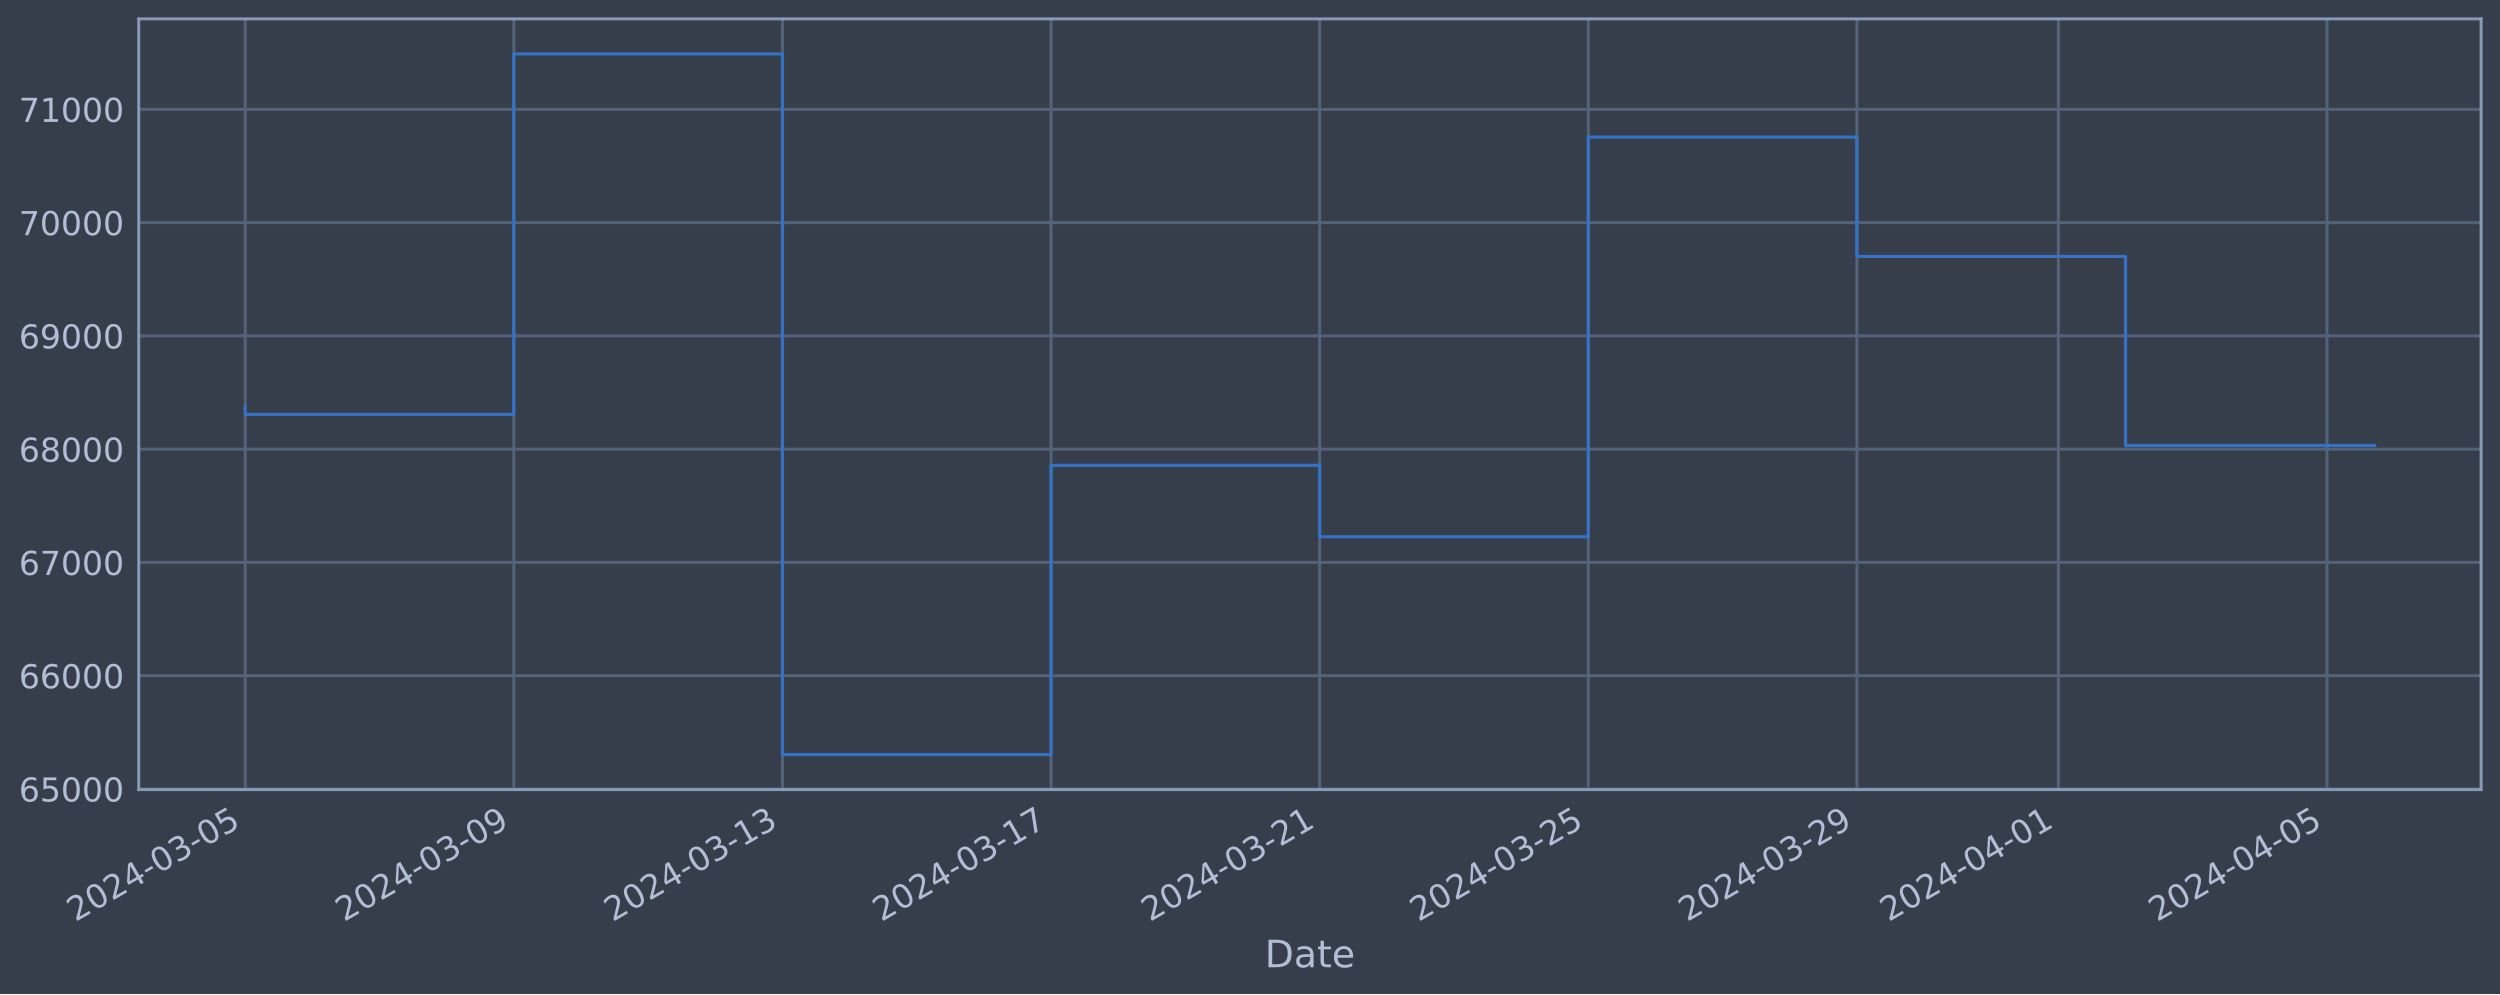
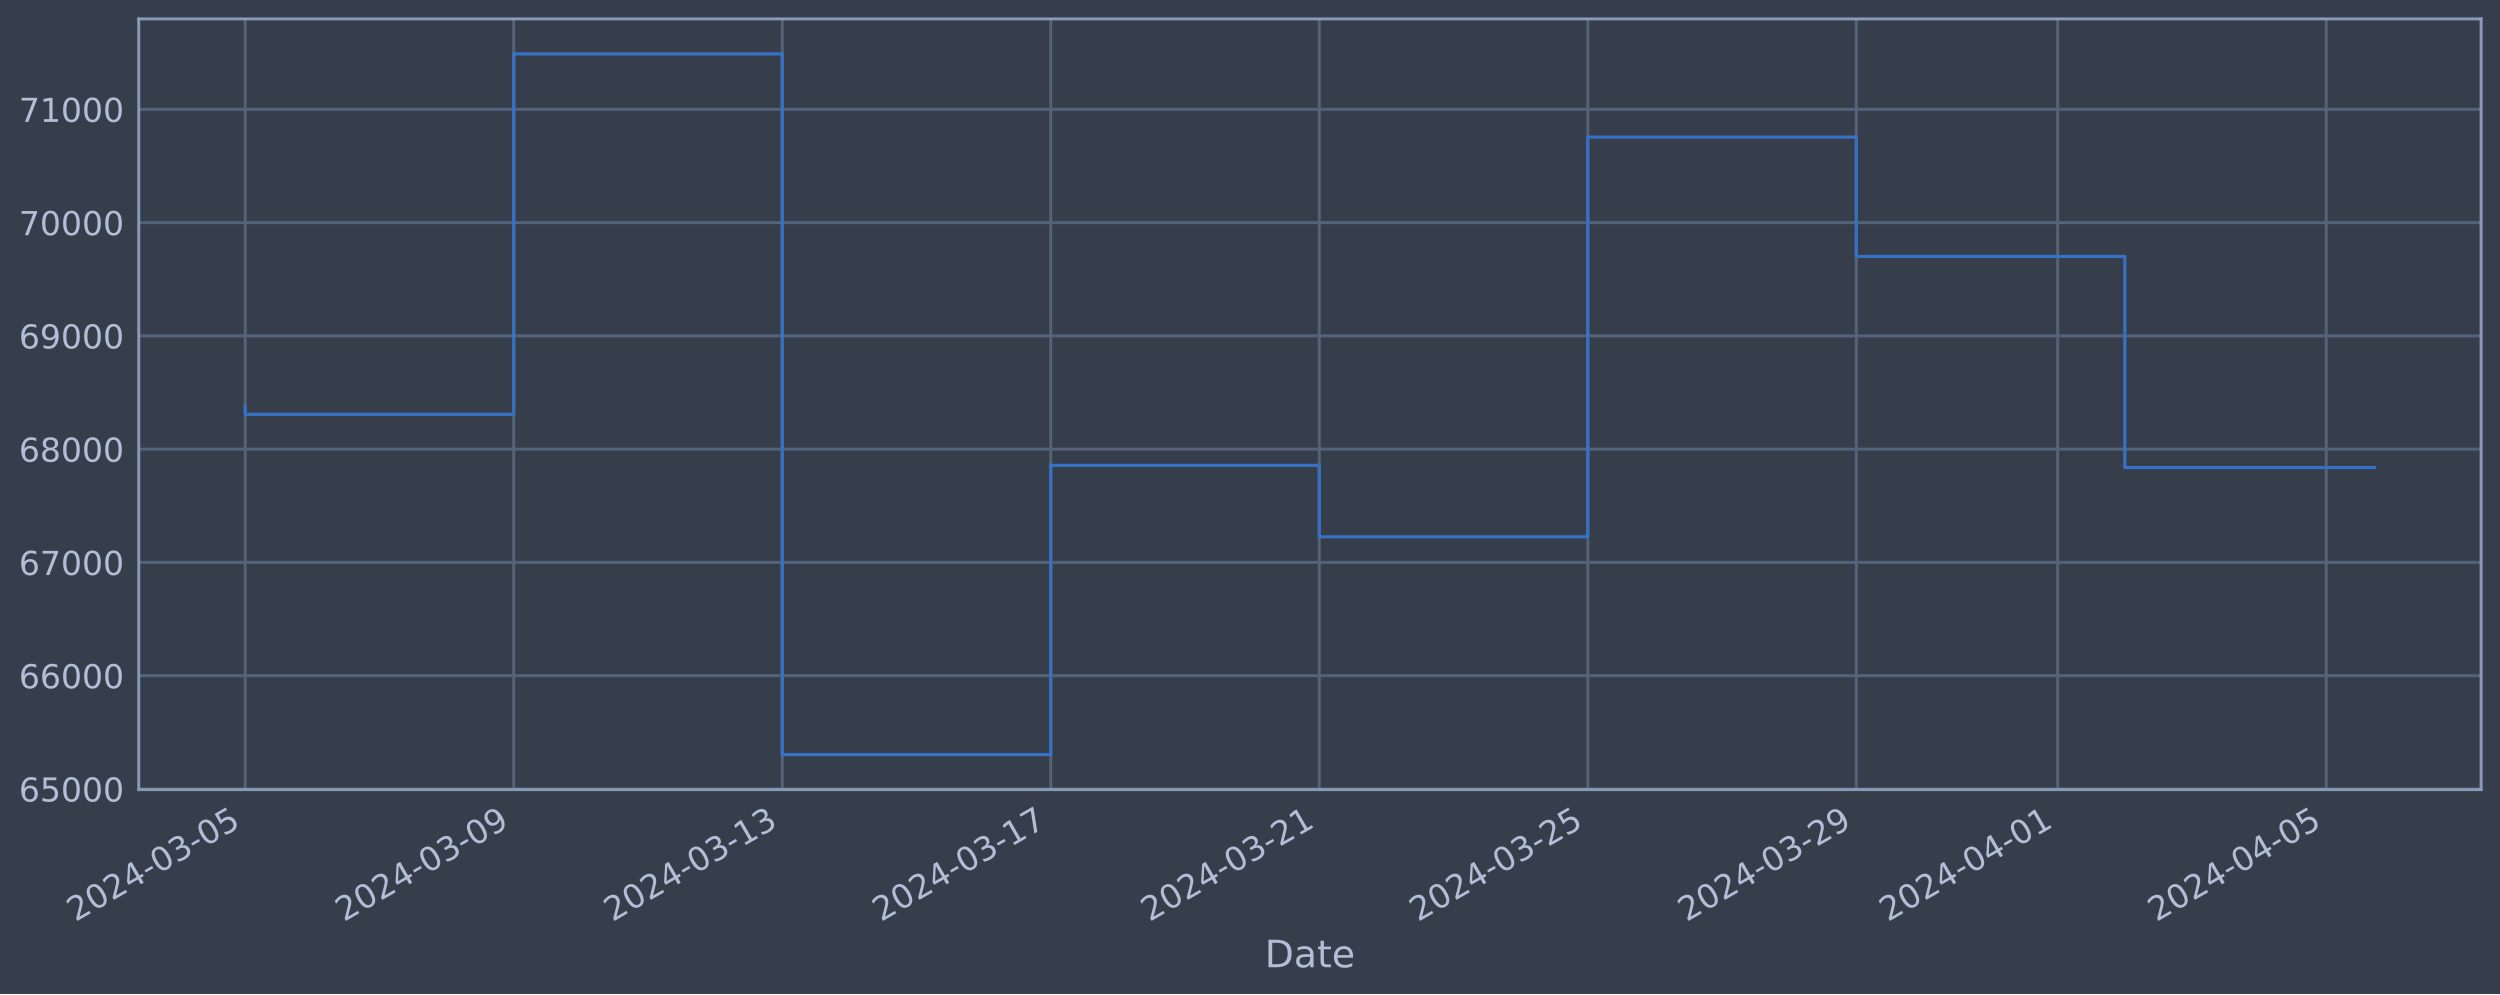
<svg xmlns="http://www.w3.org/2000/svg" xmlns:xlink="http://www.w3.org/1999/xlink" width="952.884pt" height="378.87pt" viewBox="0 0 952.884 378.87" version="1.1">
  <defs>
    <style type="text/css">*{stroke-linejoin: round; stroke-linecap: butt}</style>
  </defs>
  <g id="figure_1">
    <g id="patch_1">
      <path d="M 0 378.87  L 952.884 378.87  L 952.884 0  L 0 0  z " style="fill: #373e4b" />
    </g>
    <g id="axes_1">
      <g id="patch_2">
        <path d="M 52.884 300.96  L 945.684 300.96  L 945.684 7.2  L 52.884 7.2  z " style="fill: #373e4b" />
      </g>
      <g id="matplotlib.axis_1">
        <g id="xtick_1">
          <g id="line2d_1">
-             <path d="M 93.466 300.96  L 93.466 7.2  " clip-path="url(#p7bea5869ce)" style="fill: none; stroke: #546379; stroke-width: 1.12; stroke-linecap: square" />
+             <path d="M 93.466 300.96  L 93.466 7.2  " clip-path="url(#p709df292a1)" style="fill: none; stroke: #546379; stroke-width: 1.12; stroke-linecap: square" />
          </g>
          <g id="line2d_2" />
          <g id="text_1">
            <g style="fill: #b1bed6" transform="translate(28.74006 351.4642) rotate(-30) scale(0.126 -0.126)">
              <defs>
                <path id="DejaVuSans-32" d="M 1228 531  L 3431 531  L 3431 0  L 469 0  L 469 531  Q 828 903 1448 1529  Q 2069 2156 2228 2338  Q 2531 2678 2651 2914  Q 2772 3150 2772 3378  Q 2772 3750 2511 3984  Q 2250 4219 1831 4219  Q 1534 4219 1204 4116  Q 875 4013 500 3803  L 500 4441  Q 881 4594 1212 4672  Q 1544 4750 1819 4750  Q 2544 4750 2975 4387  Q 3406 4025 3406 3419  Q 3406 3131 3298 2873  Q 3191 2616 2906 2266  Q 2828 2175 2409 1742  Q 1991 1309 1228 531  z " transform="scale(0.015625)" />
                <path id="DejaVuSans-30" d="M 2034 4250  Q 1547 4250 1301 3770  Q 1056 3291 1056 2328  Q 1056 1369 1301 889  Q 1547 409 2034 409  Q 2525 409 2770 889  Q 3016 1369 3016 2328  Q 3016 3291 2770 3770  Q 2525 4250 2034 4250  z M 2034 4750  Q 2819 4750 3233 4129  Q 3647 3509 3647 2328  Q 3647 1150 3233 529  Q 2819 -91 2034 -91  Q 1250 -91 836 529  Q 422 1150 422 2328  Q 422 3509 836 4129  Q 1250 4750 2034 4750  z " transform="scale(0.015625)" />
                <path id="DejaVuSans-34" d="M 2419 4116  L 825 1625  L 2419 1625  L 2419 4116  z M 2253 4666  L 3047 4666  L 3047 1625  L 3713 1625  L 3713 1100  L 3047 1100  L 3047 0  L 2419 0  L 2419 1100  L 313 1100  L 313 1709  L 2253 4666  z " transform="scale(0.015625)" />
                <path id="DejaVuSans-2d" d="M 313 2009  L 1997 2009  L 1997 1497  L 313 1497  L 313 2009  z " transform="scale(0.015625)" />
                <path id="DejaVuSans-33" d="M 2597 2516  Q 3050 2419 3304 2112  Q 3559 1806 3559 1356  Q 3559 666 3084 287  Q 2609 -91 1734 -91  Q 1441 -91 1130 -33  Q 819 25 488 141  L 488 750  Q 750 597 1062 519  Q 1375 441 1716 441  Q 2309 441 2620 675  Q 2931 909 2931 1356  Q 2931 1769 2642 2001  Q 2353 2234 1838 2234  L 1294 2234  L 1294 2753  L 1863 2753  Q 2328 2753 2575 2939  Q 2822 3125 2822 3475  Q 2822 3834 2567 4026  Q 2313 4219 1838 4219  Q 1578 4219 1281 4162  Q 984 4106 628 3988  L 628 4550  Q 988 4650 1302 4700  Q 1616 4750 1894 4750  Q 2613 4750 3031 4423  Q 3450 4097 3450 3541  Q 3450 3153 3228 2886  Q 3006 2619 2597 2516  z " transform="scale(0.015625)" />
                <path id="DejaVuSans-35" d="M 691 4666  L 3169 4666  L 3169 4134  L 1269 4134  L 1269 2991  Q 1406 3038 1543 3061  Q 1681 3084 1819 3084  Q 2600 3084 3056 2656  Q 3513 2228 3513 1497  Q 3513 744 3044 326  Q 2575 -91 1722 -91  Q 1428 -91 1123 -41  Q 819 9 494 109  L 494 744  Q 775 591 1075 516  Q 1375 441 1709 441  Q 2250 441 2565 725  Q 2881 1009 2881 1497  Q 2881 1984 2565 2268  Q 2250 2553 1709 2553  Q 1456 2553 1204 2497  Q 953 2441 691 2322  L 691 4666  z " transform="scale(0.015625)" />
              </defs>
              <use xlink:href="#DejaVuSans-32" />
              <use xlink:href="#DejaVuSans-30" x="63.623" />
              <use xlink:href="#DejaVuSans-32" x="127.246" />
              <use xlink:href="#DejaVuSans-34" x="190.869" />
              <use xlink:href="#DejaVuSans-2d" x="254.492" />
              <use xlink:href="#DejaVuSans-30" x="290.576" />
              <use xlink:href="#DejaVuSans-33" x="354.199" />
              <use xlink:href="#DejaVuSans-2d" x="417.822" />
              <use xlink:href="#DejaVuSans-30" x="453.906" />
              <use xlink:href="#DejaVuSans-35" x="517.529" />
            </g>
          </g>
        </g>
        <g id="xtick_2">
          <g id="line2d_3">
-             <path d="M 195.849 300.96  L 195.849 7.2  " clip-path="url(#p7bea5869ce)" style="fill: none; stroke: #546379; stroke-width: 1.12; stroke-linecap: square" />
+             <path d="M 195.811 300.96  L 195.811 7.2  " clip-path="url(#p709df292a1)" style="fill: none; stroke: #546379; stroke-width: 1.12; stroke-linecap: square" />
          </g>
          <g id="line2d_4" />
          <g id="text_2">
-             <g style="fill: #b1bed6" transform="translate(131.1235 351.4642) rotate(-30) scale(0.126 -0.126)">
+             <g style="fill: #b1bed6" transform="translate(131.0859 351.4642) rotate(-30) scale(0.126 -0.126)">
              <defs>
                <path id="DejaVuSans-39" d="M 703 97  L 703 672  Q 941 559 1184 500  Q 1428 441 1663 441  Q 2288 441 2617 861  Q 2947 1281 2994 2138  Q 2813 1869 2534 1725  Q 2256 1581 1919 1581  Q 1219 1581 811 2004  Q 403 2428 403 3163  Q 403 3881 828 4315  Q 1253 4750 1959 4750  Q 2769 4750 3195 4129  Q 3622 3509 3622 2328  Q 3622 1225 3098 567  Q 2575 -91 1691 -91  Q 1453 -91 1209 -44  Q 966 3 703 97  z M 1959 2075  Q 2384 2075 2632 2365  Q 2881 2656 2881 3163  Q 2881 3666 2632 3958  Q 2384 4250 1959 4250  Q 1534 4250 1286 3958  Q 1038 3666 1038 3163  Q 1038 2656 1286 2365  Q 1534 2075 1959 2075  z " transform="scale(0.015625)" />
              </defs>
              <use xlink:href="#DejaVuSans-32" />
              <use xlink:href="#DejaVuSans-30" x="63.623" />
              <use xlink:href="#DejaVuSans-32" x="127.246" />
              <use xlink:href="#DejaVuSans-34" x="190.869" />
              <use xlink:href="#DejaVuSans-2d" x="254.492" />
              <use xlink:href="#DejaVuSans-30" x="290.576" />
              <use xlink:href="#DejaVuSans-33" x="354.199" />
              <use xlink:href="#DejaVuSans-2d" x="417.822" />
              <use xlink:href="#DejaVuSans-30" x="453.906" />
              <use xlink:href="#DejaVuSans-39" x="517.529" />
            </g>
          </g>
        </g>
        <g id="xtick_3">
          <g id="line2d_5">
-             <path d="M 298.233 300.96  L 298.233 7.2  " clip-path="url(#p7bea5869ce)" style="fill: none; stroke: #546379; stroke-width: 1.12; stroke-linecap: square" />
+             <path d="M 298.157 300.96  L 298.157 7.2  " clip-path="url(#p709df292a1)" style="fill: none; stroke: #546379; stroke-width: 1.12; stroke-linecap: square" />
          </g>
          <g id="line2d_6" />
          <g id="text_3">
-             <g style="fill: #b1bed6" transform="translate(233.507 351.4642) rotate(-30) scale(0.126 -0.126)">
+             <g style="fill: #b1bed6" transform="translate(233.4317 351.4642) rotate(-30) scale(0.126 -0.126)">
              <defs>
                <path id="DejaVuSans-31" d="M 794 531  L 1825 531  L 1825 4091  L 703 3866  L 703 4441  L 1819 4666  L 2450 4666  L 2450 531  L 3481 531  L 3481 0  L 794 0  L 794 531  z " transform="scale(0.015625)" />
              </defs>
              <use xlink:href="#DejaVuSans-32" />
              <use xlink:href="#DejaVuSans-30" x="63.623" />
              <use xlink:href="#DejaVuSans-32" x="127.246" />
              <use xlink:href="#DejaVuSans-34" x="190.869" />
              <use xlink:href="#DejaVuSans-2d" x="254.492" />
              <use xlink:href="#DejaVuSans-30" x="290.576" />
              <use xlink:href="#DejaVuSans-33" x="354.199" />
              <use xlink:href="#DejaVuSans-2d" x="417.822" />
              <use xlink:href="#DejaVuSans-31" x="453.906" />
              <use xlink:href="#DejaVuSans-33" x="517.529" />
            </g>
          </g>
        </g>
        <g id="xtick_4">
          <g id="line2d_7">
-             <path d="M 400.616 300.96  L 400.616 7.2  " clip-path="url(#p7bea5869ce)" style="fill: none; stroke: #546379; stroke-width: 1.12; stroke-linecap: square" />
+             <path d="M 400.503 300.96  L 400.503 7.2  " clip-path="url(#p709df292a1)" style="fill: none; stroke: #546379; stroke-width: 1.12; stroke-linecap: square" />
          </g>
          <g id="line2d_8" />
          <g id="text_4">
-             <g style="fill: #b1bed6" transform="translate(335.8905 351.4642) rotate(-30) scale(0.126 -0.126)">
+             <g style="fill: #b1bed6" transform="translate(335.7775 351.4642) rotate(-30) scale(0.126 -0.126)">
              <defs>
                <path id="DejaVuSans-37" d="M 525 4666  L 3525 4666  L 3525 4397  L 1831 0  L 1172 0  L 2766 4134  L 525 4134  L 525 4666  z " transform="scale(0.015625)" />
              </defs>
              <use xlink:href="#DejaVuSans-32" />
              <use xlink:href="#DejaVuSans-30" x="63.623" />
              <use xlink:href="#DejaVuSans-32" x="127.246" />
              <use xlink:href="#DejaVuSans-34" x="190.869" />
              <use xlink:href="#DejaVuSans-2d" x="254.492" />
              <use xlink:href="#DejaVuSans-30" x="290.576" />
              <use xlink:href="#DejaVuSans-33" x="354.199" />
              <use xlink:href="#DejaVuSans-2d" x="417.822" />
              <use xlink:href="#DejaVuSans-31" x="453.906" />
              <use xlink:href="#DejaVuSans-37" x="517.529" />
            </g>
          </g>
        </g>
        <g id="xtick_5">
          <g id="line2d_9">
-             <path d="M 502.999 300.96  L 502.999 7.2  " clip-path="url(#p7bea5869ce)" style="fill: none; stroke: #546379; stroke-width: 1.12; stroke-linecap: square" />
+             <path d="M 502.849 300.96  L 502.849 7.2  " clip-path="url(#p709df292a1)" style="fill: none; stroke: #546379; stroke-width: 1.12; stroke-linecap: square" />
          </g>
          <g id="line2d_10" />
          <g id="text_5">
-             <g style="fill: #b1bed6" transform="translate(438.2739 351.4642) rotate(-30) scale(0.126 -0.126)">
+             <g style="fill: #b1bed6" transform="translate(438.1233 351.4642) rotate(-30) scale(0.126 -0.126)">
              <use xlink:href="#DejaVuSans-32" />
              <use xlink:href="#DejaVuSans-30" x="63.623" />
              <use xlink:href="#DejaVuSans-32" x="127.246" />
              <use xlink:href="#DejaVuSans-34" x="190.869" />
              <use xlink:href="#DejaVuSans-2d" x="254.492" />
              <use xlink:href="#DejaVuSans-30" x="290.576" />
              <use xlink:href="#DejaVuSans-33" x="354.199" />
              <use xlink:href="#DejaVuSans-2d" x="417.822" />
              <use xlink:href="#DejaVuSans-32" x="453.906" />
              <use xlink:href="#DejaVuSans-31" x="517.529" />
            </g>
          </g>
        </g>
        <g id="xtick_6">
          <g id="line2d_11">
-             <path d="M 605.383 300.96  L 605.383 7.2  " clip-path="url(#p7bea5869ce)" style="fill: none; stroke: #546379; stroke-width: 1.12; stroke-linecap: square" />
+             <path d="M 605.195 300.96  L 605.195 7.2  " clip-path="url(#p709df292a1)" style="fill: none; stroke: #546379; stroke-width: 1.12; stroke-linecap: square" />
          </g>
          <g id="line2d_12" />
          <g id="text_6">
-             <g style="fill: #b1bed6" transform="translate(540.6574 351.4642) rotate(-30) scale(0.126 -0.126)">
+             <g style="fill: #b1bed6" transform="translate(540.4691 351.4642) rotate(-30) scale(0.126 -0.126)">
              <use xlink:href="#DejaVuSans-32" />
              <use xlink:href="#DejaVuSans-30" x="63.623" />
              <use xlink:href="#DejaVuSans-32" x="127.246" />
              <use xlink:href="#DejaVuSans-34" x="190.869" />
              <use xlink:href="#DejaVuSans-2d" x="254.492" />
              <use xlink:href="#DejaVuSans-30" x="290.576" />
              <use xlink:href="#DejaVuSans-33" x="354.199" />
              <use xlink:href="#DejaVuSans-2d" x="417.822" />
              <use xlink:href="#DejaVuSans-32" x="453.906" />
              <use xlink:href="#DejaVuSans-35" x="517.529" />
            </g>
          </g>
        </g>
        <g id="xtick_7">
          <g id="line2d_13">
-             <path d="M 707.766 300.96  L 707.766 7.2  " clip-path="url(#p7bea5869ce)" style="fill: none; stroke: #546379; stroke-width: 1.12; stroke-linecap: square" />
+             <path d="M 707.54 300.96  L 707.54 7.2  " clip-path="url(#p709df292a1)" style="fill: none; stroke: #546379; stroke-width: 1.12; stroke-linecap: square" />
          </g>
          <g id="line2d_14" />
          <g id="text_7">
-             <g style="fill: #b1bed6" transform="translate(643.0409 351.4642) rotate(-30) scale(0.126 -0.126)">
+             <g style="fill: #b1bed6" transform="translate(642.8149 351.4642) rotate(-30) scale(0.126 -0.126)">
              <use xlink:href="#DejaVuSans-32" />
              <use xlink:href="#DejaVuSans-30" x="63.623" />
              <use xlink:href="#DejaVuSans-32" x="127.246" />
              <use xlink:href="#DejaVuSans-34" x="190.869" />
              <use xlink:href="#DejaVuSans-2d" x="254.492" />
              <use xlink:href="#DejaVuSans-30" x="290.576" />
              <use xlink:href="#DejaVuSans-33" x="354.199" />
              <use xlink:href="#DejaVuSans-2d" x="417.822" />
              <use xlink:href="#DejaVuSans-32" x="453.906" />
              <use xlink:href="#DejaVuSans-39" x="517.529" />
            </g>
          </g>
        </g>
        <g id="xtick_8">
          <g id="line2d_15">
-             <path d="M 784.554 300.96  L 784.554 7.2  " clip-path="url(#p7bea5869ce)" style="fill: none; stroke: #546379; stroke-width: 1.12; stroke-linecap: square" />
+             <path d="M 784.3 300.96  L 784.3 7.2  " clip-path="url(#p709df292a1)" style="fill: none; stroke: #546379; stroke-width: 1.12; stroke-linecap: square" />
          </g>
          <g id="line2d_16" />
          <g id="text_8">
-             <g style="fill: #b1bed6" transform="translate(719.8285 351.4642) rotate(-30) scale(0.126 -0.126)">
+             <g style="fill: #b1bed6" transform="translate(719.5743 351.4642) rotate(-30) scale(0.126 -0.126)">
              <use xlink:href="#DejaVuSans-32" />
              <use xlink:href="#DejaVuSans-30" x="63.623" />
              <use xlink:href="#DejaVuSans-32" x="127.246" />
              <use xlink:href="#DejaVuSans-34" x="190.869" />
              <use xlink:href="#DejaVuSans-2d" x="254.492" />
              <use xlink:href="#DejaVuSans-30" x="290.576" />
              <use xlink:href="#DejaVuSans-34" x="354.199" />
              <use xlink:href="#DejaVuSans-2d" x="417.822" />
              <use xlink:href="#DejaVuSans-30" x="453.906" />
              <use xlink:href="#DejaVuSans-31" x="517.529" />
            </g>
          </g>
        </g>
        <g id="xtick_9">
          <g id="line2d_17">
-             <path d="M 886.937 300.96  L 886.937 7.2  " clip-path="url(#p7bea5869ce)" style="fill: none; stroke: #546379; stroke-width: 1.12; stroke-linecap: square" />
+             <path d="M 886.646 300.96  L 886.646 7.2  " clip-path="url(#p709df292a1)" style="fill: none; stroke: #546379; stroke-width: 1.12; stroke-linecap: square" />
          </g>
          <g id="line2d_18" />
          <g id="text_9">
-             <g style="fill: #b1bed6" transform="translate(822.2119 351.4642) rotate(-30) scale(0.126 -0.126)">
+             <g style="fill: #b1bed6" transform="translate(821.9201 351.4642) rotate(-30) scale(0.126 -0.126)">
              <use xlink:href="#DejaVuSans-32" />
              <use xlink:href="#DejaVuSans-30" x="63.623" />
              <use xlink:href="#DejaVuSans-32" x="127.246" />
              <use xlink:href="#DejaVuSans-34" x="190.869" />
              <use xlink:href="#DejaVuSans-2d" x="254.492" />
              <use xlink:href="#DejaVuSans-30" x="290.576" />
              <use xlink:href="#DejaVuSans-34" x="354.199" />
              <use xlink:href="#DejaVuSans-2d" x="417.822" />
              <use xlink:href="#DejaVuSans-30" x="453.906" />
              <use xlink:href="#DejaVuSans-35" x="517.529" />
            </g>
          </g>
        </g>
        <g id="text_10">
          <g style="fill: #b1bed6" transform="translate(482.0746 368.6753) scale(0.144 -0.144)">
            <defs>
              <path id="DejaVuSans-44" d="M 1259 4147  L 1259 519  L 2022 519  Q 2988 519 3436 956  Q 3884 1394 3884 2338  Q 3884 3275 3436 3711  Q 2988 4147 2022 4147  L 1259 4147  z M 628 4666  L 1925 4666  Q 3281 4666 3915 4102  Q 4550 3538 4550 2338  Q 4550 1131 3912 565  Q 3275 0 1925 0  L 628 0  L 628 4666  z " transform="scale(0.015625)" />
              <path id="DejaVuSans-61" d="M 2194 1759  Q 1497 1759 1228 1600  Q 959 1441 959 1056  Q 959 750 1161 570  Q 1363 391 1709 391  Q 2188 391 2477 730  Q 2766 1069 2766 1631  L 2766 1759  L 2194 1759  z M 3341 1997  L 3341 0  L 2766 0  L 2766 531  Q 2569 213 2275 61  Q 1981 -91 1556 -91  Q 1019 -91 701 211  Q 384 513 384 1019  Q 384 1609 779 1909  Q 1175 2209 1959 2209  L 2766 2209  L 2766 2266  Q 2766 2663 2505 2880  Q 2244 3097 1772 3097  Q 1472 3097 1187 3025  Q 903 2953 641 2809  L 641 3341  Q 956 3463 1253 3523  Q 1550 3584 1831 3584  Q 2591 3584 2966 3190  Q 3341 2797 3341 1997  z " transform="scale(0.015625)" />
              <path id="DejaVuSans-74" d="M 1172 4494  L 1172 3500  L 2356 3500  L 2356 3053  L 1172 3053  L 1172 1153  Q 1172 725 1289 603  Q 1406 481 1766 481  L 2356 481  L 2356 0  L 1766 0  Q 1100 0 847 248  Q 594 497 594 1153  L 594 3053  L 172 3053  L 172 3500  L 594 3500  L 594 4494  L 1172 4494  z " transform="scale(0.015625)" />
              <path id="DejaVuSans-65" d="M 3597 1894  L 3597 1613  L 953 1613  Q 991 1019 1311 708  Q 1631 397 2203 397  Q 2534 397 2845 478  Q 3156 559 3463 722  L 3463 178  Q 3153 47 2828 -22  Q 2503 -91 2169 -91  Q 1331 -91 842 396  Q 353 884 353 1716  Q 353 2575 817 3079  Q 1281 3584 2069 3584  Q 2775 3584 3186 3129  Q 3597 2675 3597 1894  z M 3022 2063  Q 3016 2534 2758 2815  Q 2500 3097 2075 3097  Q 1594 3097 1305 2825  Q 1016 2553 972 2059  L 3022 2063  z " transform="scale(0.015625)" />
            </defs>
            <use xlink:href="#DejaVuSans-44" />
            <use xlink:href="#DejaVuSans-61" x="77.002" />
            <use xlink:href="#DejaVuSans-74" x="138.281" />
            <use xlink:href="#DejaVuSans-65" x="177.49" />
          </g>
        </g>
      </g>
      <g id="matplotlib.axis_2">
        <g id="ytick_1">
          <g id="line2d_19">
-             <path d="M 52.884 300.718  L 945.684 300.718  " clip-path="url(#p7bea5869ce)" style="fill: none; stroke: #546379; stroke-width: 1.12; stroke-linecap: square" />
+             <path d="M 52.884 300.718  L 945.684 300.718  " clip-path="url(#p709df292a1)" style="fill: none; stroke: #546379; stroke-width: 1.12; stroke-linecap: square" />
          </g>
          <g id="line2d_20" />
          <g id="text_11">
            <g style="fill: #b1bed6" transform="translate(7.2 305.5049) scale(0.126 -0.126)">
              <defs>
                <path id="DejaVuSans-36" d="M 2113 2584  Q 1688 2584 1439 2293  Q 1191 2003 1191 1497  Q 1191 994 1439 701  Q 1688 409 2113 409  Q 2538 409 2786 701  Q 3034 994 3034 1497  Q 3034 2003 2786 2293  Q 2538 2584 2113 2584  z M 3366 4563  L 3366 3988  Q 3128 4100 2886 4159  Q 2644 4219 2406 4219  Q 1781 4219 1451 3797  Q 1122 3375 1075 2522  Q 1259 2794 1537 2939  Q 1816 3084 2150 3084  Q 2853 3084 3261 2657  Q 3669 2231 3669 1497  Q 3669 778 3244 343  Q 2819 -91 2113 -91  Q 1303 -91 875 529  Q 447 1150 447 2328  Q 447 3434 972 4092  Q 1497 4750 2381 4750  Q 2619 4750 2861 4703  Q 3103 4656 3366 4563  z " transform="scale(0.015625)" />
              </defs>
              <use xlink:href="#DejaVuSans-36" />
              <use xlink:href="#DejaVuSans-35" x="63.623" />
              <use xlink:href="#DejaVuSans-30" x="127.246" />
              <use xlink:href="#DejaVuSans-30" x="190.869" />
              <use xlink:href="#DejaVuSans-30" x="254.492" />
            </g>
          </g>
        </g>
        <g id="ytick_2">
          <g id="line2d_21">
-             <path d="M 52.884 257.544  L 945.684 257.544  " clip-path="url(#p7bea5869ce)" style="fill: none; stroke: #546379; stroke-width: 1.12; stroke-linecap: square" />
+             <path d="M 52.884 257.544  L 945.684 257.544  " clip-path="url(#p709df292a1)" style="fill: none; stroke: #546379; stroke-width: 1.12; stroke-linecap: square" />
          </g>
          <g id="line2d_22" />
          <g id="text_12">
            <g style="fill: #b1bed6" transform="translate(7.2 262.331) scale(0.126 -0.126)">
              <use xlink:href="#DejaVuSans-36" />
              <use xlink:href="#DejaVuSans-36" x="63.623" />
              <use xlink:href="#DejaVuSans-30" x="127.246" />
              <use xlink:href="#DejaVuSans-30" x="190.869" />
              <use xlink:href="#DejaVuSans-30" x="254.492" />
            </g>
          </g>
        </g>
        <g id="ytick_3">
          <g id="line2d_23">
-             <path d="M 52.884 214.37  L 945.684 214.37  " clip-path="url(#p7bea5869ce)" style="fill: none; stroke: #546379; stroke-width: 1.12; stroke-linecap: square" />
+             <path d="M 52.884 214.37  L 945.684 214.37  " clip-path="url(#p709df292a1)" style="fill: none; stroke: #546379; stroke-width: 1.12; stroke-linecap: square" />
          </g>
          <g id="line2d_24" />
          <g id="text_13">
            <g style="fill: #b1bed6" transform="translate(7.2 219.157) scale(0.126 -0.126)">
              <use xlink:href="#DejaVuSans-36" />
              <use xlink:href="#DejaVuSans-37" x="63.623" />
              <use xlink:href="#DejaVuSans-30" x="127.246" />
              <use xlink:href="#DejaVuSans-30" x="190.869" />
              <use xlink:href="#DejaVuSans-30" x="254.492" />
            </g>
          </g>
        </g>
        <g id="ytick_4">
          <g id="line2d_25">
-             <path d="M 52.884 171.196  L 945.684 171.196  " clip-path="url(#p7bea5869ce)" style="fill: none; stroke: #546379; stroke-width: 1.12; stroke-linecap: square" />
+             <path d="M 52.884 171.196  L 945.684 171.196  " clip-path="url(#p709df292a1)" style="fill: none; stroke: #546379; stroke-width: 1.12; stroke-linecap: square" />
          </g>
          <g id="line2d_26" />
          <g id="text_14">
            <g style="fill: #b1bed6" transform="translate(7.2 175.9831) scale(0.126 -0.126)">
              <defs>
                <path id="DejaVuSans-38" d="M 2034 2216  Q 1584 2216 1326 1975  Q 1069 1734 1069 1313  Q 1069 891 1326 650  Q 1584 409 2034 409  Q 2484 409 2743 651  Q 3003 894 3003 1313  Q 3003 1734 2745 1975  Q 2488 2216 2034 2216  z M 1403 2484  Q 997 2584 770 2862  Q 544 3141 544 3541  Q 544 4100 942 4425  Q 1341 4750 2034 4750  Q 2731 4750 3128 4425  Q 3525 4100 3525 3541  Q 3525 3141 3298 2862  Q 3072 2584 2669 2484  Q 3125 2378 3379 2068  Q 3634 1759 3634 1313  Q 3634 634 3220 271  Q 2806 -91 2034 -91  Q 1263 -91 848 271  Q 434 634 434 1313  Q 434 1759 690 2068  Q 947 2378 1403 2484  z M 1172 3481  Q 1172 3119 1398 2916  Q 1625 2713 2034 2713  Q 2441 2713 2670 2916  Q 2900 3119 2900 3481  Q 2900 3844 2670 4047  Q 2441 4250 2034 4250  Q 1625 4250 1398 4047  Q 1172 3844 1172 3481  z " transform="scale(0.015625)" />
              </defs>
              <use xlink:href="#DejaVuSans-36" />
              <use xlink:href="#DejaVuSans-38" x="63.623" />
              <use xlink:href="#DejaVuSans-30" x="127.246" />
              <use xlink:href="#DejaVuSans-30" x="190.869" />
              <use xlink:href="#DejaVuSans-30" x="254.492" />
            </g>
          </g>
        </g>
        <g id="ytick_5">
          <g id="line2d_27">
-             <path d="M 52.884 128.022  L 945.684 128.022  " clip-path="url(#p7bea5869ce)" style="fill: none; stroke: #546379; stroke-width: 1.12; stroke-linecap: square" />
+             <path d="M 52.884 128.022  L 945.684 128.022  " clip-path="url(#p709df292a1)" style="fill: none; stroke: #546379; stroke-width: 1.12; stroke-linecap: square" />
          </g>
          <g id="line2d_28" />
          <g id="text_15">
            <g style="fill: #b1bed6" transform="translate(7.2 132.8092) scale(0.126 -0.126)">
              <use xlink:href="#DejaVuSans-36" />
              <use xlink:href="#DejaVuSans-39" x="63.623" />
              <use xlink:href="#DejaVuSans-30" x="127.246" />
              <use xlink:href="#DejaVuSans-30" x="190.869" />
              <use xlink:href="#DejaVuSans-30" x="254.492" />
            </g>
          </g>
        </g>
        <g id="ytick_6">
          <g id="line2d_29">
-             <path d="M 52.884 84.848  L 945.684 84.848  " clip-path="url(#p7bea5869ce)" style="fill: none; stroke: #546379; stroke-width: 1.12; stroke-linecap: square" />
+             <path d="M 52.884 84.848  L 945.684 84.848  " clip-path="url(#p709df292a1)" style="fill: none; stroke: #546379; stroke-width: 1.12; stroke-linecap: square" />
          </g>
          <g id="line2d_30" />
          <g id="text_16">
            <g style="fill: #b1bed6" transform="translate(7.2 89.63523) scale(0.126 -0.126)">
              <use xlink:href="#DejaVuSans-37" />
              <use xlink:href="#DejaVuSans-30" x="63.623" />
              <use xlink:href="#DejaVuSans-30" x="127.246" />
              <use xlink:href="#DejaVuSans-30" x="190.869" />
              <use xlink:href="#DejaVuSans-30" x="254.492" />
            </g>
          </g>
        </g>
        <g id="ytick_7">
          <g id="line2d_31">
-             <path d="M 52.884 41.674  L 945.684 41.674  " clip-path="url(#p7bea5869ce)" style="fill: none; stroke: #546379; stroke-width: 1.12; stroke-linecap: square" />
+             <path d="M 52.884 41.674  L 945.684 41.674  " clip-path="url(#p709df292a1)" style="fill: none; stroke: #546379; stroke-width: 1.12; stroke-linecap: square" />
          </g>
          <g id="line2d_32" />
          <g id="text_17">
            <g style="fill: #b1bed6" transform="translate(7.2 46.4613) scale(0.126 -0.126)">
              <use xlink:href="#DejaVuSans-37" />
              <use xlink:href="#DejaVuSans-31" x="63.623" />
              <use xlink:href="#DejaVuSans-30" x="127.246" />
              <use xlink:href="#DejaVuSans-30" x="190.869" />
              <use xlink:href="#DejaVuSans-30" x="254.492" />
            </g>
          </g>
        </g>
      </g>
      <g id="line2d_33">
-         <path d="M 93.466 154.891  L 93.466 157.946  L 195.849 157.946  L 195.849 20.553  L 298.233 20.553  L 298.233 287.607  L 400.616 287.607  L 400.616 177.362  L 502.999 177.362  L 502.999 204.598  L 605.383 204.598  L 605.383 52.265  L 707.766 52.265  L 707.766 97.744  L 810.15 97.744  L 810.15 169.793  L 905.102 169.793  " clip-path="url(#p7bea5869ce)" style="fill: none; stroke: #3572c6; stroke-width: 1.2; stroke-linecap: square" />
+         <path d="M 93.466 154.891  L 93.466 157.946  L 195.811 157.946  L 195.811 20.553  L 298.157 20.553  L 298.157 287.607  L 400.503 287.607  L 400.503 177.362  L 502.849 177.362  L 502.849 204.598  L 605.195 204.598  L 605.195 52.265  L 707.54 52.265  L 707.54 97.744  L 809.886 97.744  L 809.886 178.208  L 905.102 178.208  " clip-path="url(#p709df292a1)" style="fill: none; stroke: #3572c6; stroke-width: 1.2; stroke-linecap: square" />
      </g>
      <g id="patch_3">
        <path d="M 52.884 300.96  L 52.884 7.2  " style="fill: none; stroke: #899ab8; stroke-width: 1.12; stroke-linejoin: miter; stroke-linecap: square" />
      </g>
      <g id="patch_4">
        <path d="M 945.684 300.96  L 945.684 7.2  " style="fill: none; stroke: #899ab8; stroke-width: 1.12; stroke-linejoin: miter; stroke-linecap: square" />
      </g>
      <g id="patch_5">
        <path d="M 52.884 300.96  L 945.684 300.96  " style="fill: none; stroke: #899ab8; stroke-width: 1.12; stroke-linejoin: miter; stroke-linecap: square" />
      </g>
      <g id="patch_6">
        <path d="M 52.884 7.2  L 945.684 7.2  " style="fill: none; stroke: #899ab8; stroke-width: 1.12; stroke-linejoin: miter; stroke-linecap: square" />
      </g>
    </g>
  </g>
  <defs>
-     <clipPath id="p7bea5869ce">
+     <clipPath id="p709df292a1">
      <rect x="52.884" y="7.2" width="892.8" height="293.76" />
    </clipPath>
  </defs>
</svg>
